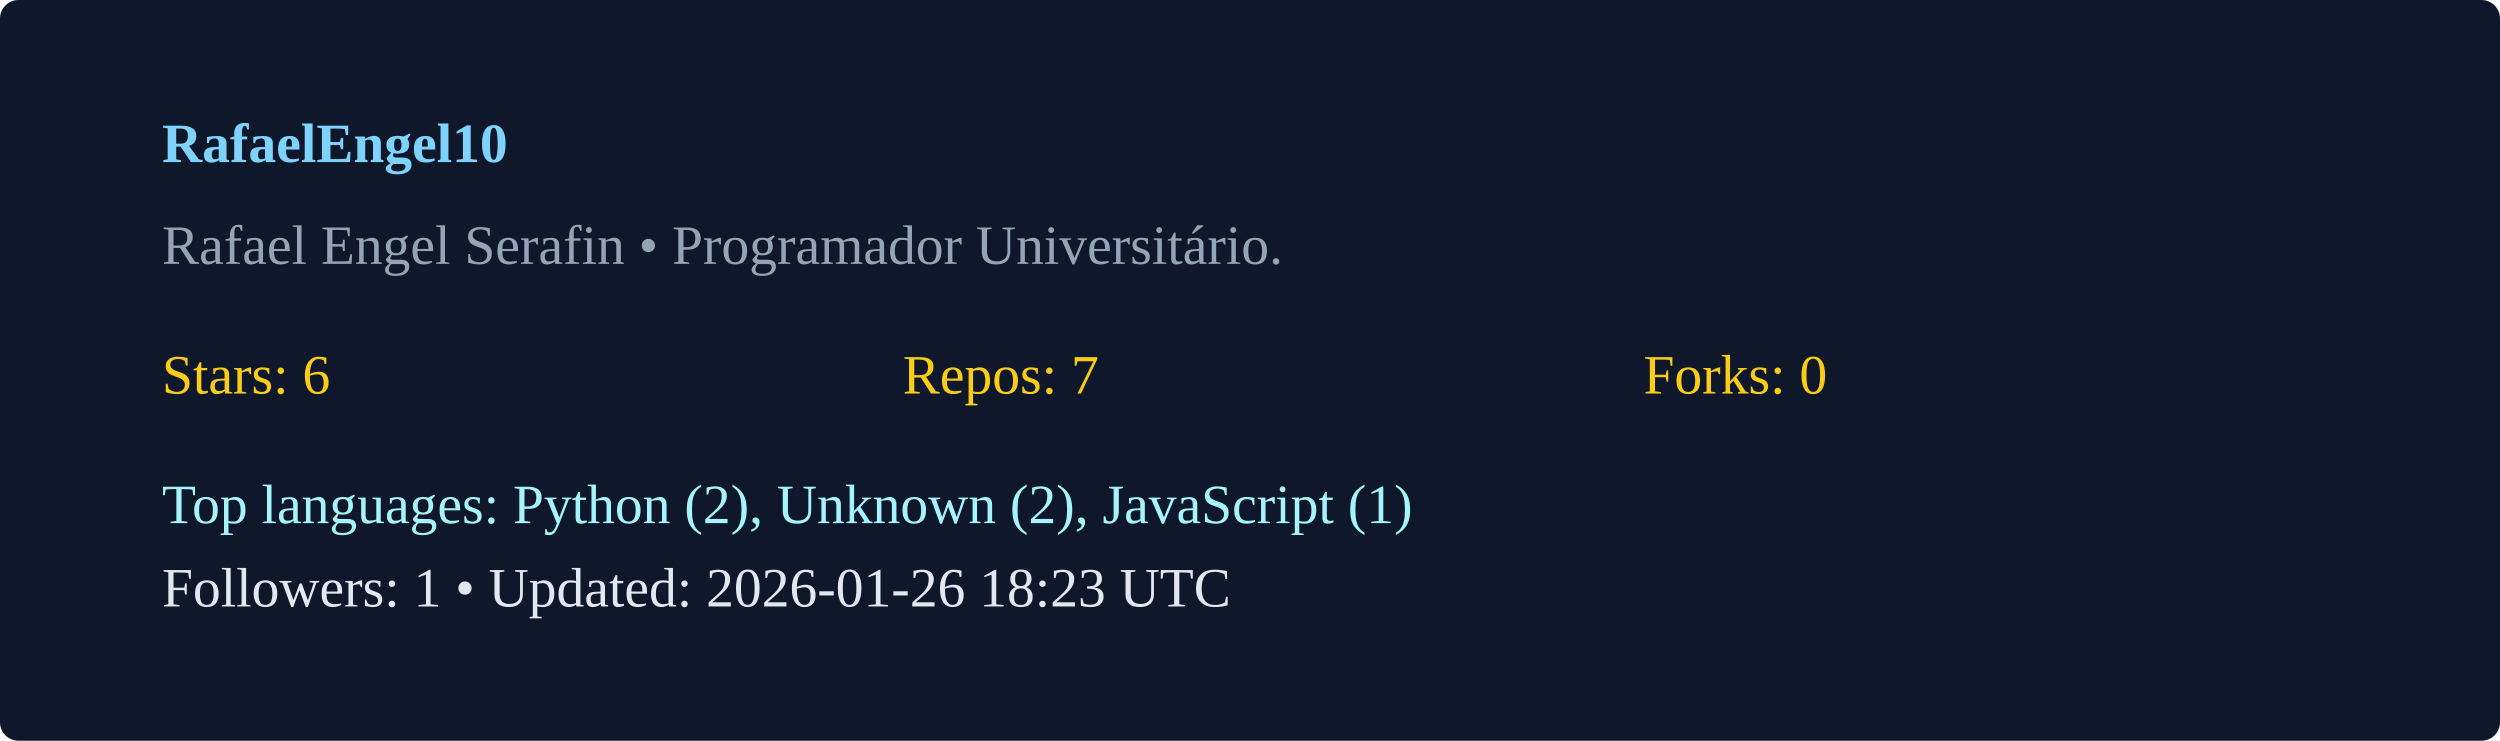
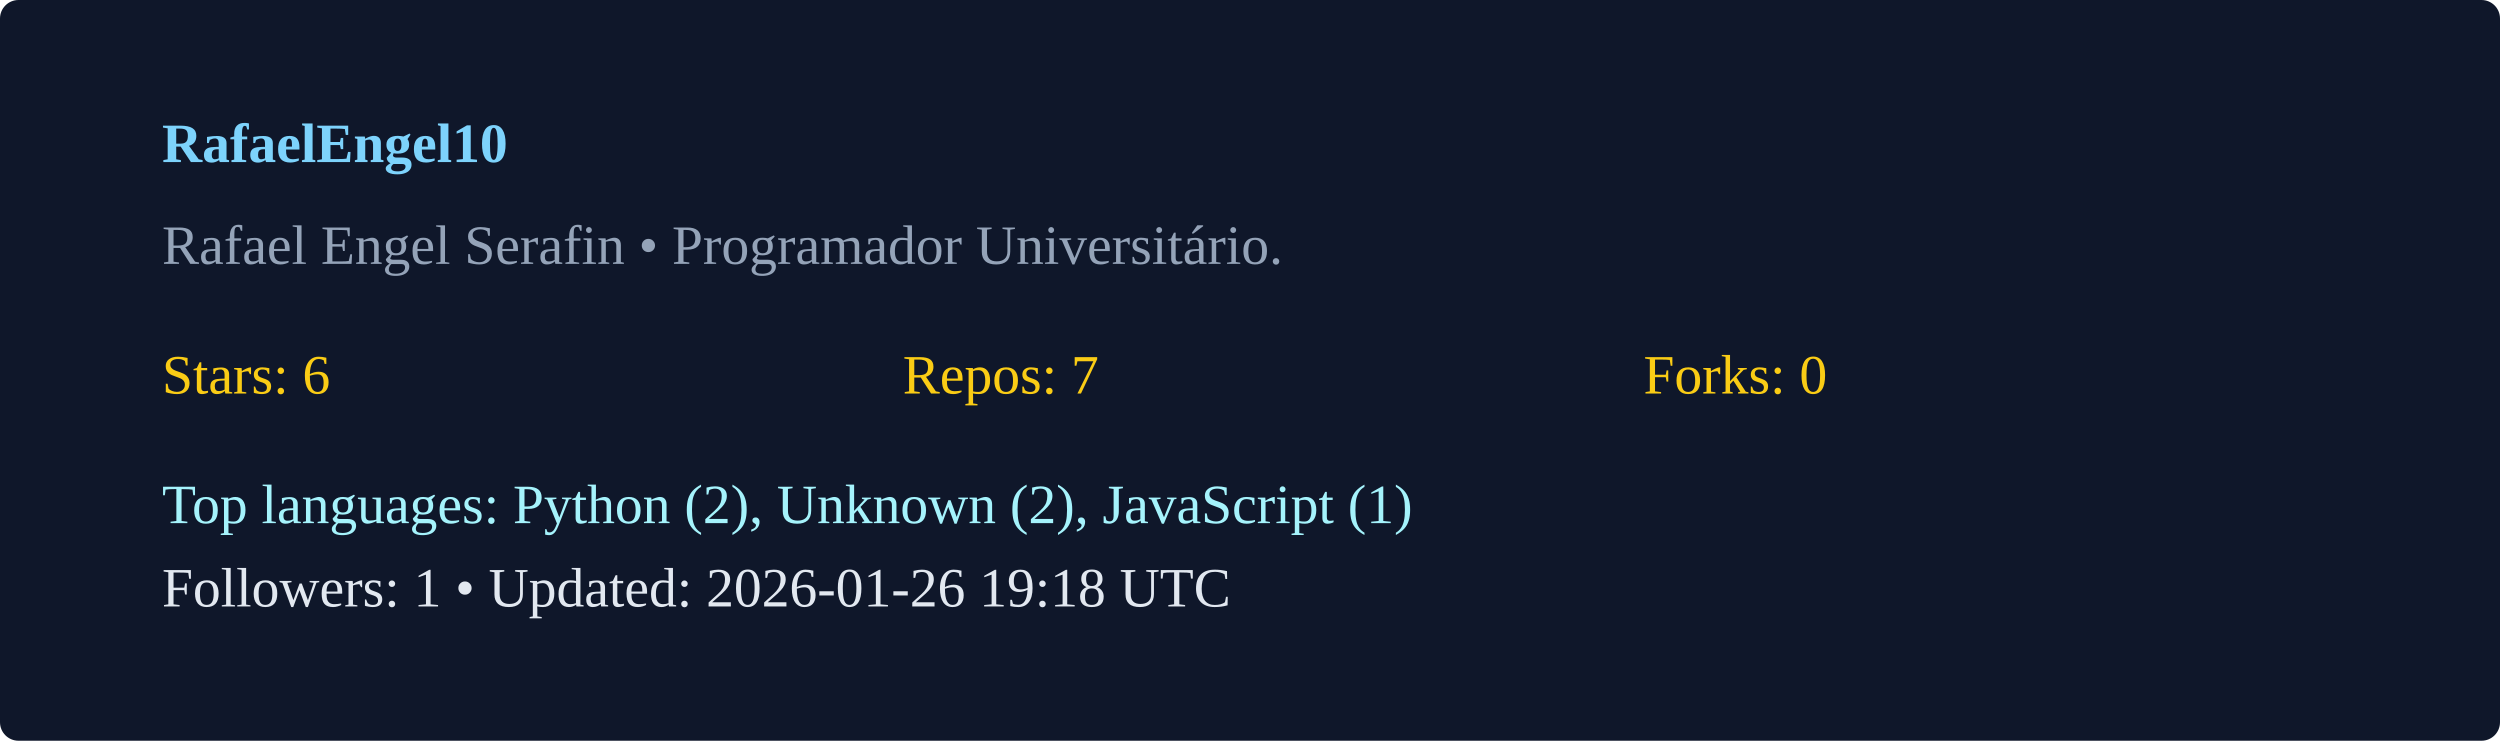
<svg xmlns="http://www.w3.org/2000/svg" width="540" height="160" viewBox="0 0 540 160">
  <rect width="100%" height="100%" rx="4" fill="#0f172a" />
  <g transform="translate(35,35)">
    <text x="0" y="0" fill="#7dd3fc" font-weight="600">RafaelEngel10</text>
    <text x="0" y="22" fill="#94a3b8">Rafael Engel Serafin  • Programador Universitário. </text>
    <g transform="translate(0,50)">
      <text x="0" y="0" fill="#facc15">Stars: 6</text>
      <text x="160" y="0" fill="#facc15">Repos: 7</text>
      <text x="320" y="0" fill="#facc15">Forks: 0</text>
      <text x="0" y="28" fill="#a5f3fc">Top languages: Python (2), Unknown (2), JavaScript (1)</text>
-       <text x="0" y="46" fill="#e2e8f0">Followers: 1 • Updated: 2026-01-26 18:23 UTC</text>
+       <text x="0" y="46" fill="#e2e8f0">Followers: 1 • Updated: 2026-01-26 19:18 UTC</text>
    </g>
  </g>
</svg>
